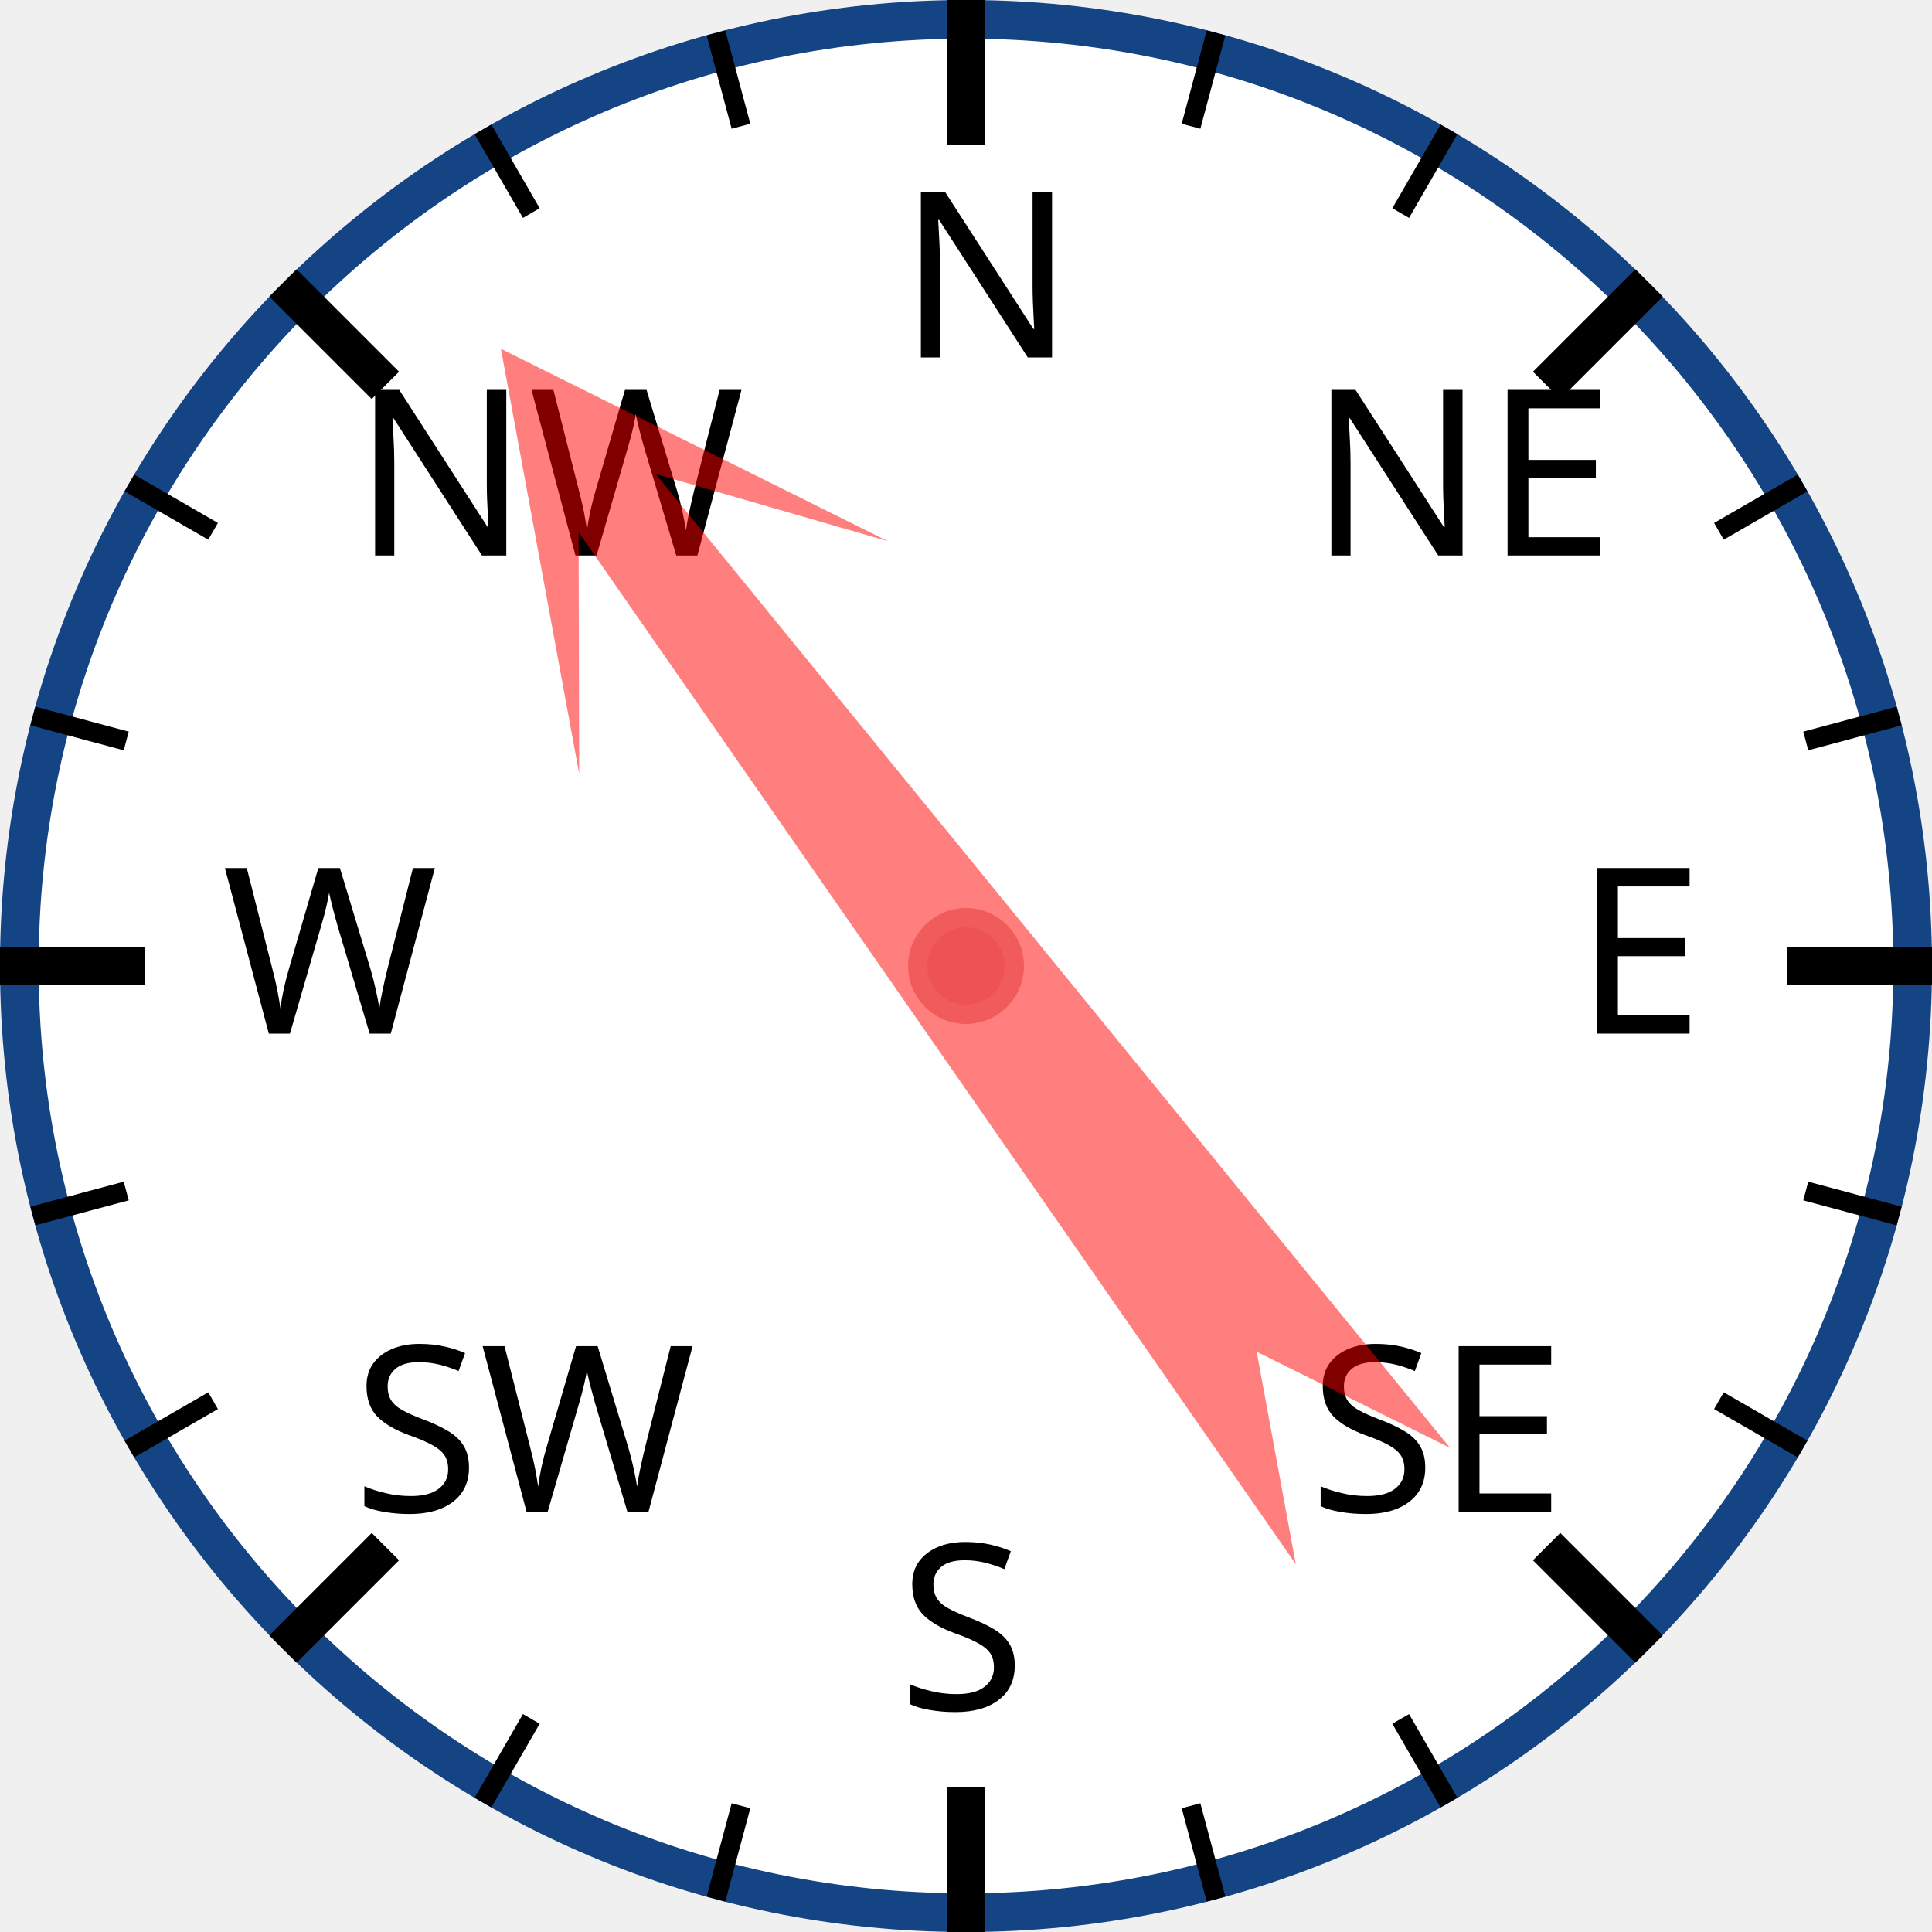
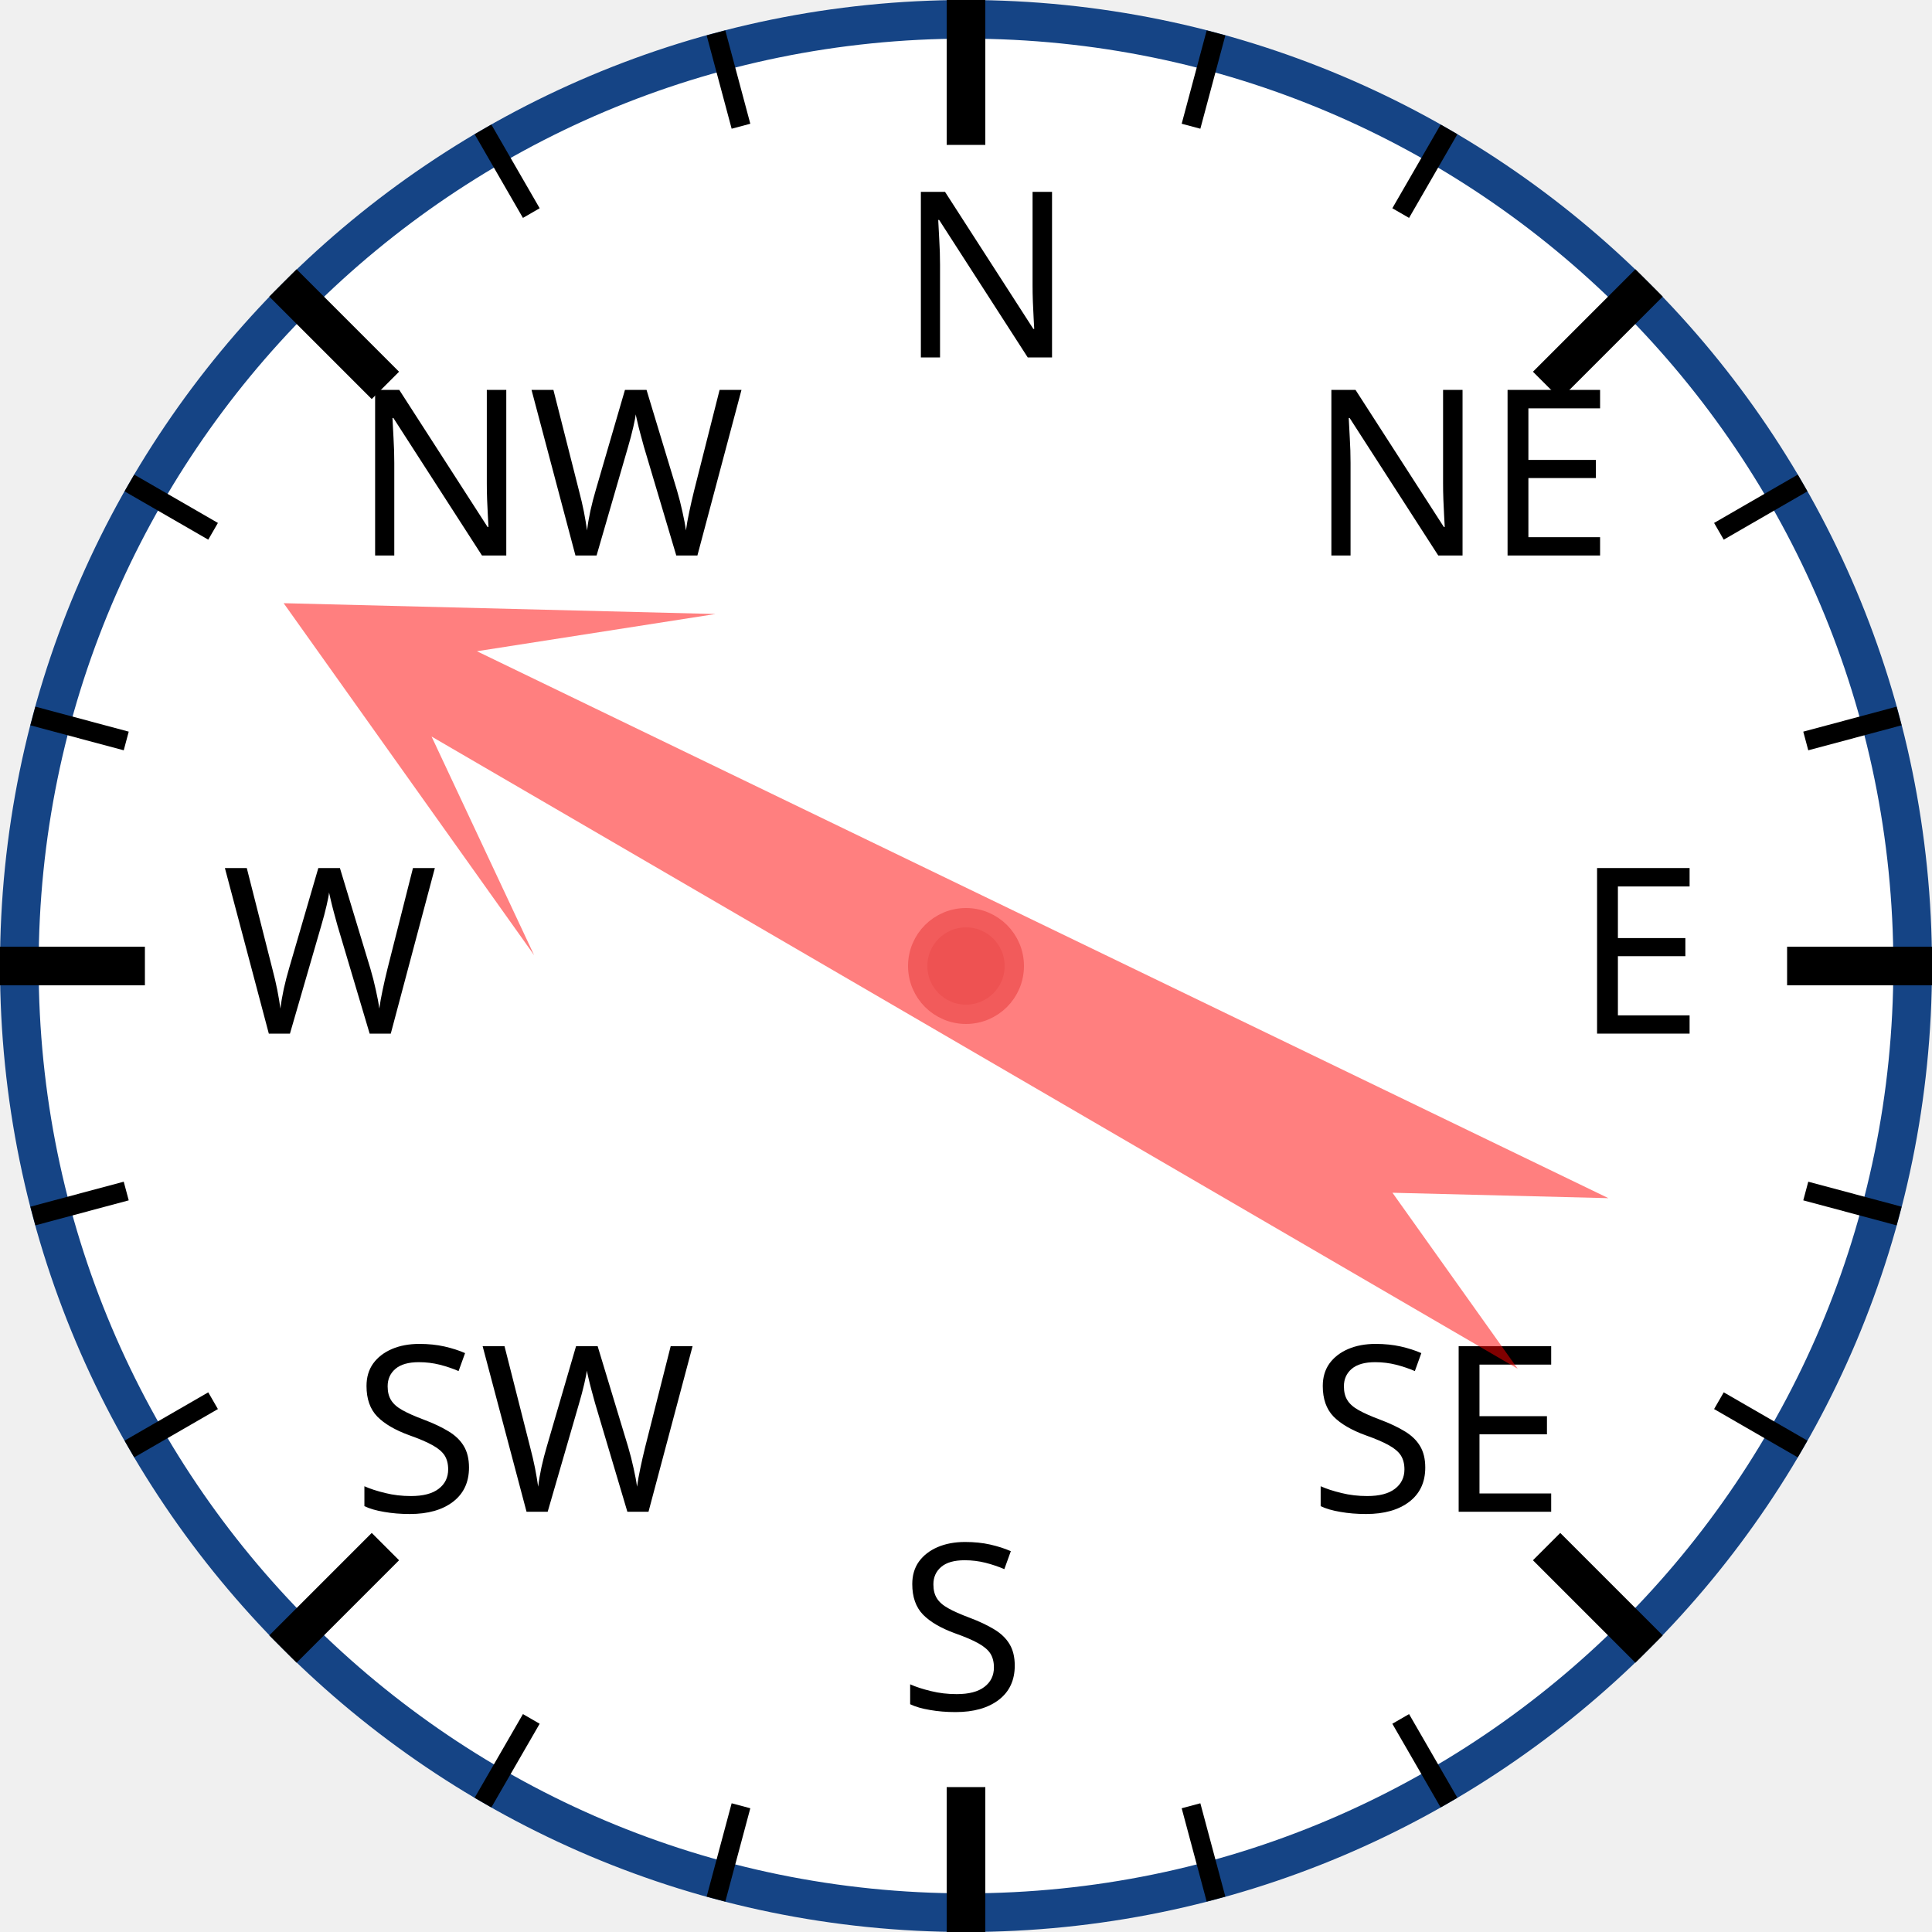
<svg xmlns="http://www.w3.org/2000/svg" width="120px" height="120px" viewBox="0 0 200 200">
  <circle cx="100" cy="100" r="98" style="fill: white; stroke: #154485; stroke-width: 4;" />
  <text x="93.0" y="37.0" style="font-family: sans-serif; font-size: 18pt;">N</text>
  <line x1="100.0" y1="0.0" x2="100.0" y2="15.0" style="stroke: black; stroke-width: 4;" />
  <line x1="74.118" y1="3.407" x2="76.706" y2="13.067" style="stroke: black; stroke-width: 2;" />
  <line x1="50" y1="13.397" x2="55" y2="22.058" style="stroke: black; stroke-width: 2;" />
  <text x="36.503" y="57.503" style="font-family: sans-serif; font-size: 18pt;">NW</text>
  <line x1="29.289" y1="29.289" x2="39.896" y2="39.896" style="stroke: black; stroke-width: 4;" />
  <line x1="13.397" y1="50" x2="22.058" y2="55" style="stroke: black; stroke-width: 2;" />
  <line x1="3.407" y1="74.118" x2="13.067" y2="76.706" style="stroke: black; stroke-width: 2;" />
  <text x="23.0" y="107.0" style="font-family: sans-serif; font-size: 18pt;">W</text>
  <line x1="0.0" y1="100.0" x2="15.0" y2="100.0" style="stroke: black; stroke-width: 4;" />
  <line x1="3.407" y1="125.882" x2="13.067" y2="123.294" style="stroke: black; stroke-width: 2;" />
  <line x1="13.397" y1="150" x2="22.058" y2="145" style="stroke: black; stroke-width: 2;" />
  <text x="36.503" y="156.497" style="font-family: sans-serif; font-size: 18pt;">SW</text>
  <line x1="29.289" y1="170.711" x2="39.896" y2="160.104" style="stroke: black; stroke-width: 4;" />
  <line x1="50" y1="186.603" x2="55" y2="177.942" style="stroke: black; stroke-width: 2;" />
  <line x1="74.118" y1="196.593" x2="76.706" y2="186.933" style="stroke: black; stroke-width: 2;" />
  <text x="93" y="177.0" style="font-family: sans-serif; font-size: 18pt;">S</text>
  <line x1="100" y1="200.0" x2="100" y2="185.0" style="stroke: black; stroke-width: 4;" />
  <line x1="125.882" y1="196.593" x2="123.294" y2="186.933" style="stroke: black; stroke-width: 2;" />
  <line x1="150.0" y1="186.603" x2="145.0" y2="177.942" style="stroke: black; stroke-width: 2;" />
  <text x="135.497" y="156.497" style="font-family: sans-serif; font-size: 18pt;">SE</text>
  <line x1="170.711" y1="170.711" x2="160.104" y2="160.104" style="stroke: black; stroke-width: 4;" />
  <line x1="186.603" y1="150" x2="177.942" y2="145" style="stroke: black; stroke-width: 2;" />
  <line x1="196.593" y1="125.882" x2="186.933" y2="123.294" style="stroke: black; stroke-width: 2;" />
  <text x="163.0" y="107" style="font-family: sans-serif; font-size: 18pt;">E</text>
  <line x1="200.0" y1="100" x2="185.0" y2="100" style="stroke: black; stroke-width: 4;" />
  <line x1="196.593" y1="74.118" x2="186.933" y2="76.706" style="stroke: black; stroke-width: 2;" />
  <line x1="186.603" y1="50" x2="177.942" y2="55" style="stroke: black; stroke-width: 2;" />
  <text x="135.497" y="57.503" style="font-family: sans-serif; font-size: 18pt;">NE</text>
  <line x1="170.711" y1="29.289" x2="160.104" y2="39.896" style="stroke: black; stroke-width: 4;" />
  <line x1="150" y1="13.397" x2="145" y2="22.058" style="stroke: black; stroke-width: 2;" />
  <line x1="125.882" y1="3.407" x2="123.294" y2="13.067" style="stroke: black; stroke-width: 2;" />
-   <polygon points="100 20 120 60 105 40 110 170 100 150 90 170 95 40 80 60" style="fill: red; fill-opacity: 0.5;" transform="rotate(323,100,100)" />
+   <polygon points="100 20 120 60 105 40 110 170 100 150 90 170 95 40 80 60" style="fill: red; fill-opacity: 0.5;" transform="rotate(298,100,100)" />
  <circle cx="100" cy="100" r="5" style="fill: #EE5252; stroke: #F25B5B; stroke-width: 2;" />
</svg>
